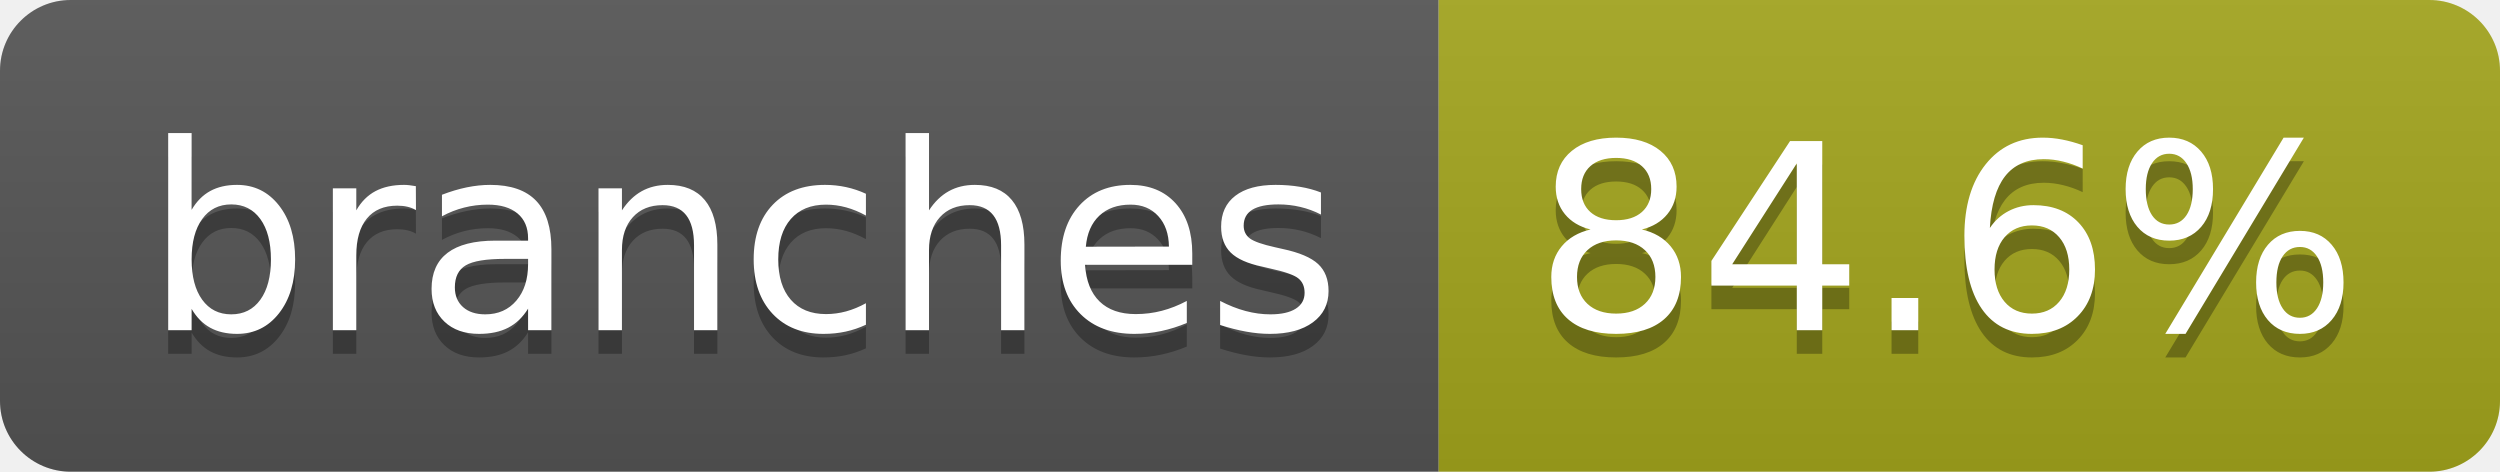
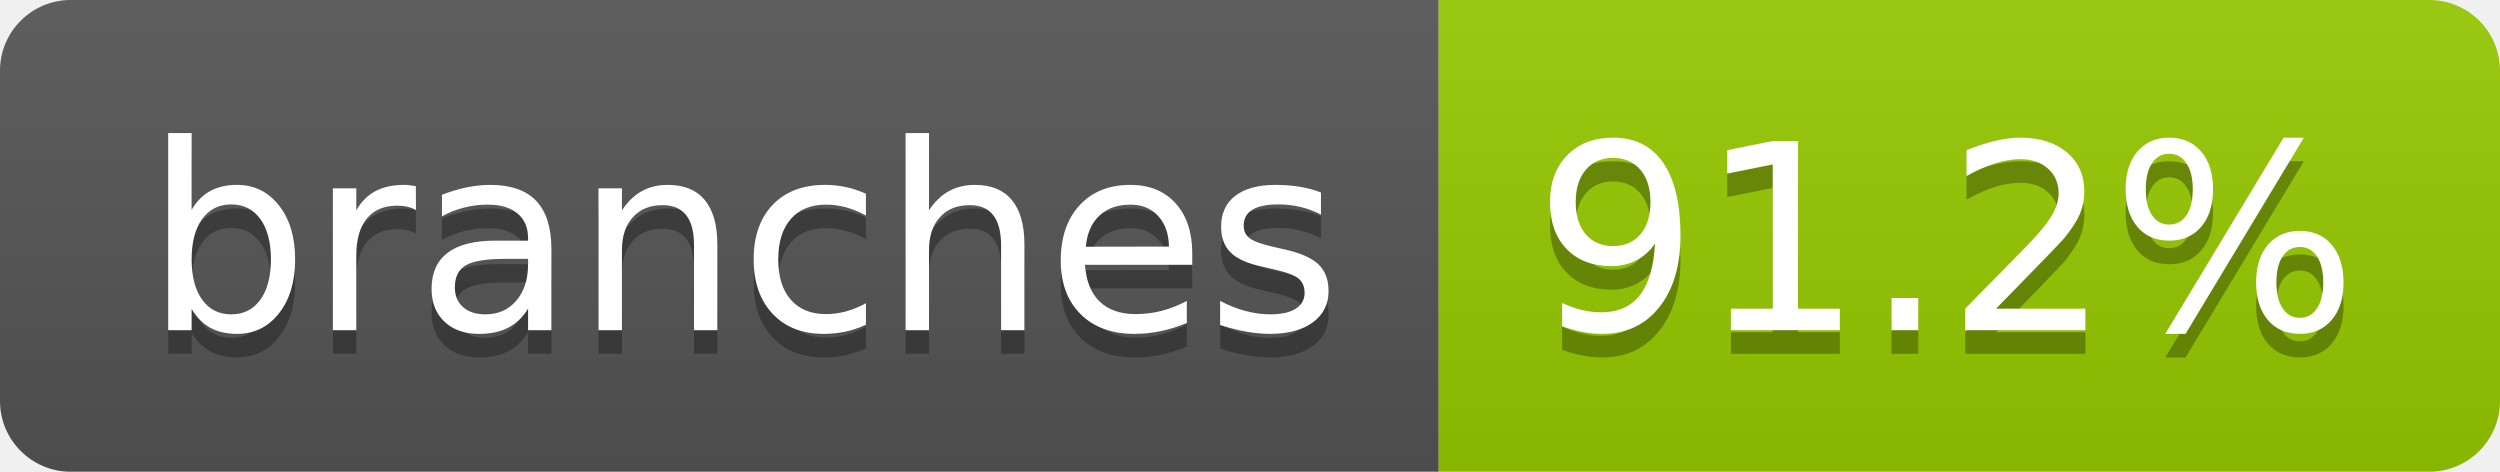
- <svg xmlns="http://www.w3.org/2000/svg" width="106" height="20" role="img" aria-label="branches: 84.6%">
+ <svg xmlns="http://www.w3.org/2000/svg" width="106" height="20" role="img" aria-label="branches: 91.2%">
  <linearGradient id="s" x2="0" y2="100%">
    <stop offset="0" stop-color="#bbb" stop-opacity=".1" />
    <stop offset="1" stop-opacity=".1" />
  </linearGradient>
  <clipPath id="r">
    <rect width="106" height="20" rx="3" fill="#fff" />
  </clipPath>
  <g clip-path="url(#r)">
    <rect width="61" height="20" fill="#555" />
-     <rect x="61" width="45" height="20" fill="#a4a61d" />
+     <rect x="61" width="45" height="20" fill="#97ca00" />
    <rect width="106" height="20" fill="url(#s)" />
  </g>
  <g fill="#fff" text-anchor="middle" font-family="Verdana,Geneva,DejaVu Sans,sans-serif" text-rendering="geometricPrecision" font-size="110">
    <text aria-hidden="true" x="315" y="150" fill="#010101" fill-opacity=".3" transform="scale(.1)" textLength="507">branches</text>
    <text x="315" y="140" transform="scale(.1)" fill="#fff" textLength="507">branches</text>
-     <text aria-hidden="true" x="825" y="150" fill="#010101" fill-opacity=".3" transform="scale(.1)" textLength="350">84.6%</text>
-     <text x="825" y="140" transform="scale(.1)" fill="#fff" textLength="350">84.6%</text>
+     <text aria-hidden="true" x="825" y="150" fill="#010101" fill-opacity=".3" transform="scale(.1)" textLength="350">91.2%</text>
+     <text x="825" y="140" transform="scale(.1)" fill="#fff" textLength="350">91.2%</text>
  </g>
</svg>
